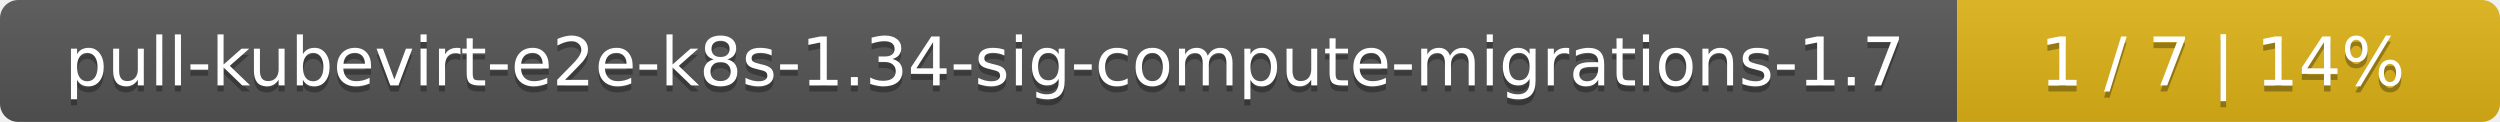
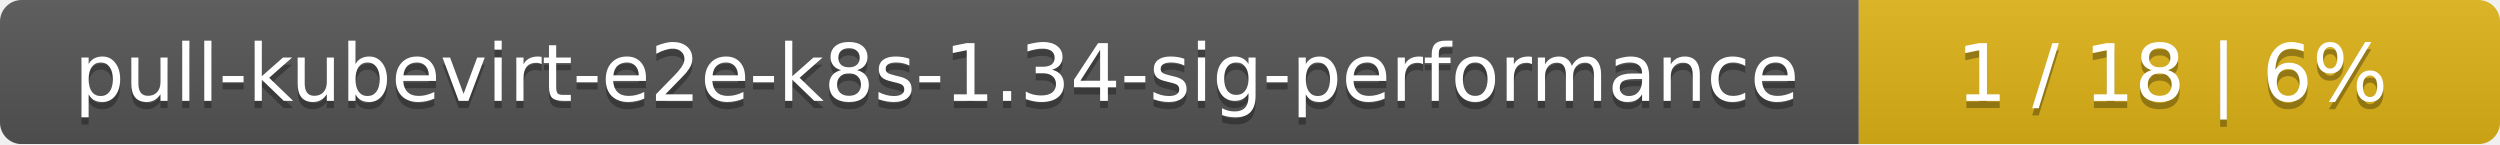
- <svg xmlns="http://www.w3.org/2000/svg" width="410" height="20">
+ <svg xmlns="http://www.w3.org/2000/svg" width="347" height="20">
  <linearGradient id="smooth" x2="0" y2="100%">
    <stop offset="0" stop-color="#bbb" stop-opacity=".1" />
    <stop offset="1" stop-opacity=".1" />
  </linearGradient>
  <mask id="round">
-     <rect width="410" height="20" rx="3" fill="#fff" />
+     <rect width="347" height="20" rx="3" fill="#fff" />
  </mask>
  <g mask="url(#round)">
-     <rect width="321" height="20" fill="#555" />
-     <rect x="321" width="89" height="20" fill="#dfb317" />
-     <rect width="410" height="20" fill="url(#smooth)" />
+     <rect width="258" height="20" fill="#555" />
+     <rect x="258" width="89" height="20" fill="#dfb317" />
+     <rect width="347" height="20" fill="url(#smooth)" />
  </g>
  <g fill="#fff" text-anchor="middle" font-family="DejaVu Sans,Verdana,Geneva,sans-serif" font-size="11">
-     <text x="161.5" y="15" fill="#010101" fill-opacity=".3">pull-kubevirt-e2e-k8s-1.34-sig-compute-migrations-1.7</text>
-     <text x="161.5" y="14">pull-kubevirt-e2e-k8s-1.34-sig-compute-migrations-1.7</text>
-     <text x="364.5" y="15" fill="#010101" fill-opacity=".3">1 / 7    |    14%</text>
-     <text x="364.5" y="14">1 / 7    |    14%</text>
+     <text x="130" y="15" fill="#010101" fill-opacity=".3">pull-kubevirt-e2e-k8s-1.34-sig-performance</text>
+     <text x="130" y="14">pull-kubevirt-e2e-k8s-1.34-sig-performance</text>
+     <text x="301.5" y="15" fill="#010101" fill-opacity=".3">1 / 18    |    6%</text>
+     <text x="301.5" y="14">1 / 18    |    6%</text>
  </g>
</svg>
